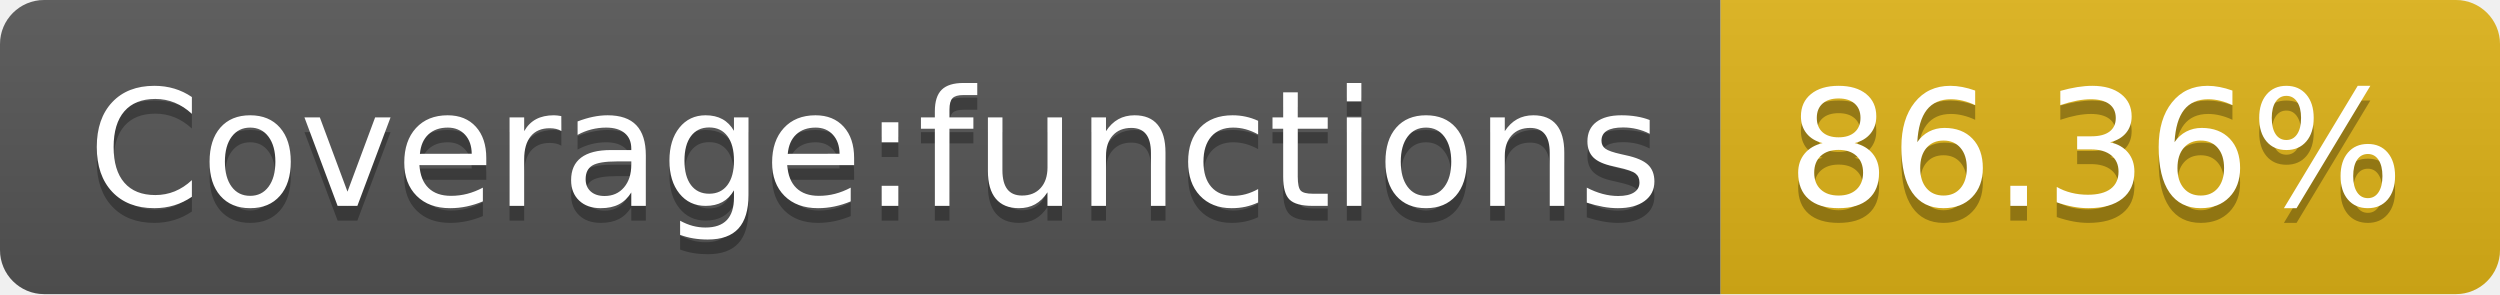
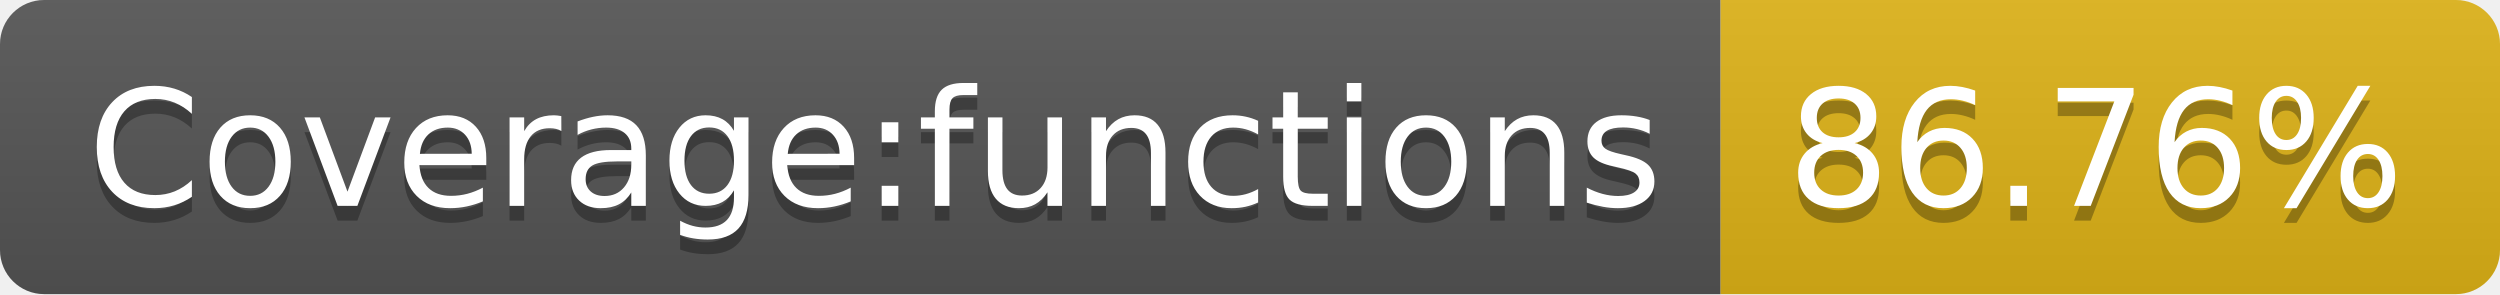
- <svg xmlns="http://www.w3.org/2000/svg" width="170" height="20" role="img" aria-label="Coverage:functions: 86.36%">
+ <svg xmlns="http://www.w3.org/2000/svg" width="170" height="20" role="img" aria-label="Coverage:functions: 86.76%">
  <linearGradient id="s" x2="0" y2="100%">
    <stop offset="0" stop-color="#bbb" stop-opacity=".1" />
    <stop offset="1" stop-opacity=".1" />
  </linearGradient>
  <clipPath id="r">
    <rect width="170" height="20" rx="3" fill="#fff" />
  </clipPath>
  <g clip-path="url(#r)">
    <rect width="117" height="20" fill="#555" />
    <rect x="117" width="53" height="20" fill="#dfb317" />
    <rect width="170" height="20" fill="url(#s)" />
  </g>
  <g fill="#fff" text-anchor="middle" font-family="Verdana,Geneva,DejaVu Sans,sans-serif" text-rendering="geometricPrecision" font-size="110">
    <text aria-hidden="true" x="595" y="150" fill="#010101" fill-opacity=".3" transform="scale(.1)" textLength="1070">Coverage:functions</text>
    <text x="595" y="140" transform="scale(.1)" fill="#fff" textLength="1070">Coverage:functions</text>
-     <text aria-hidden="true" x="1425" y="150" fill="#010101" fill-opacity=".3" transform="scale(.1)" textLength="430">86.36%</text>
-     <text x="1425" y="140" transform="scale(.1)" fill="#fff" textLength="430">86.36%</text>
+     <text aria-hidden="true" x="1425" y="150" fill="#010101" fill-opacity=".3" transform="scale(.1)" textLength="430">86.76%</text>
+     <text x="1425" y="140" transform="scale(.1)" fill="#fff" textLength="430">86.76%</text>
  </g>
</svg>
